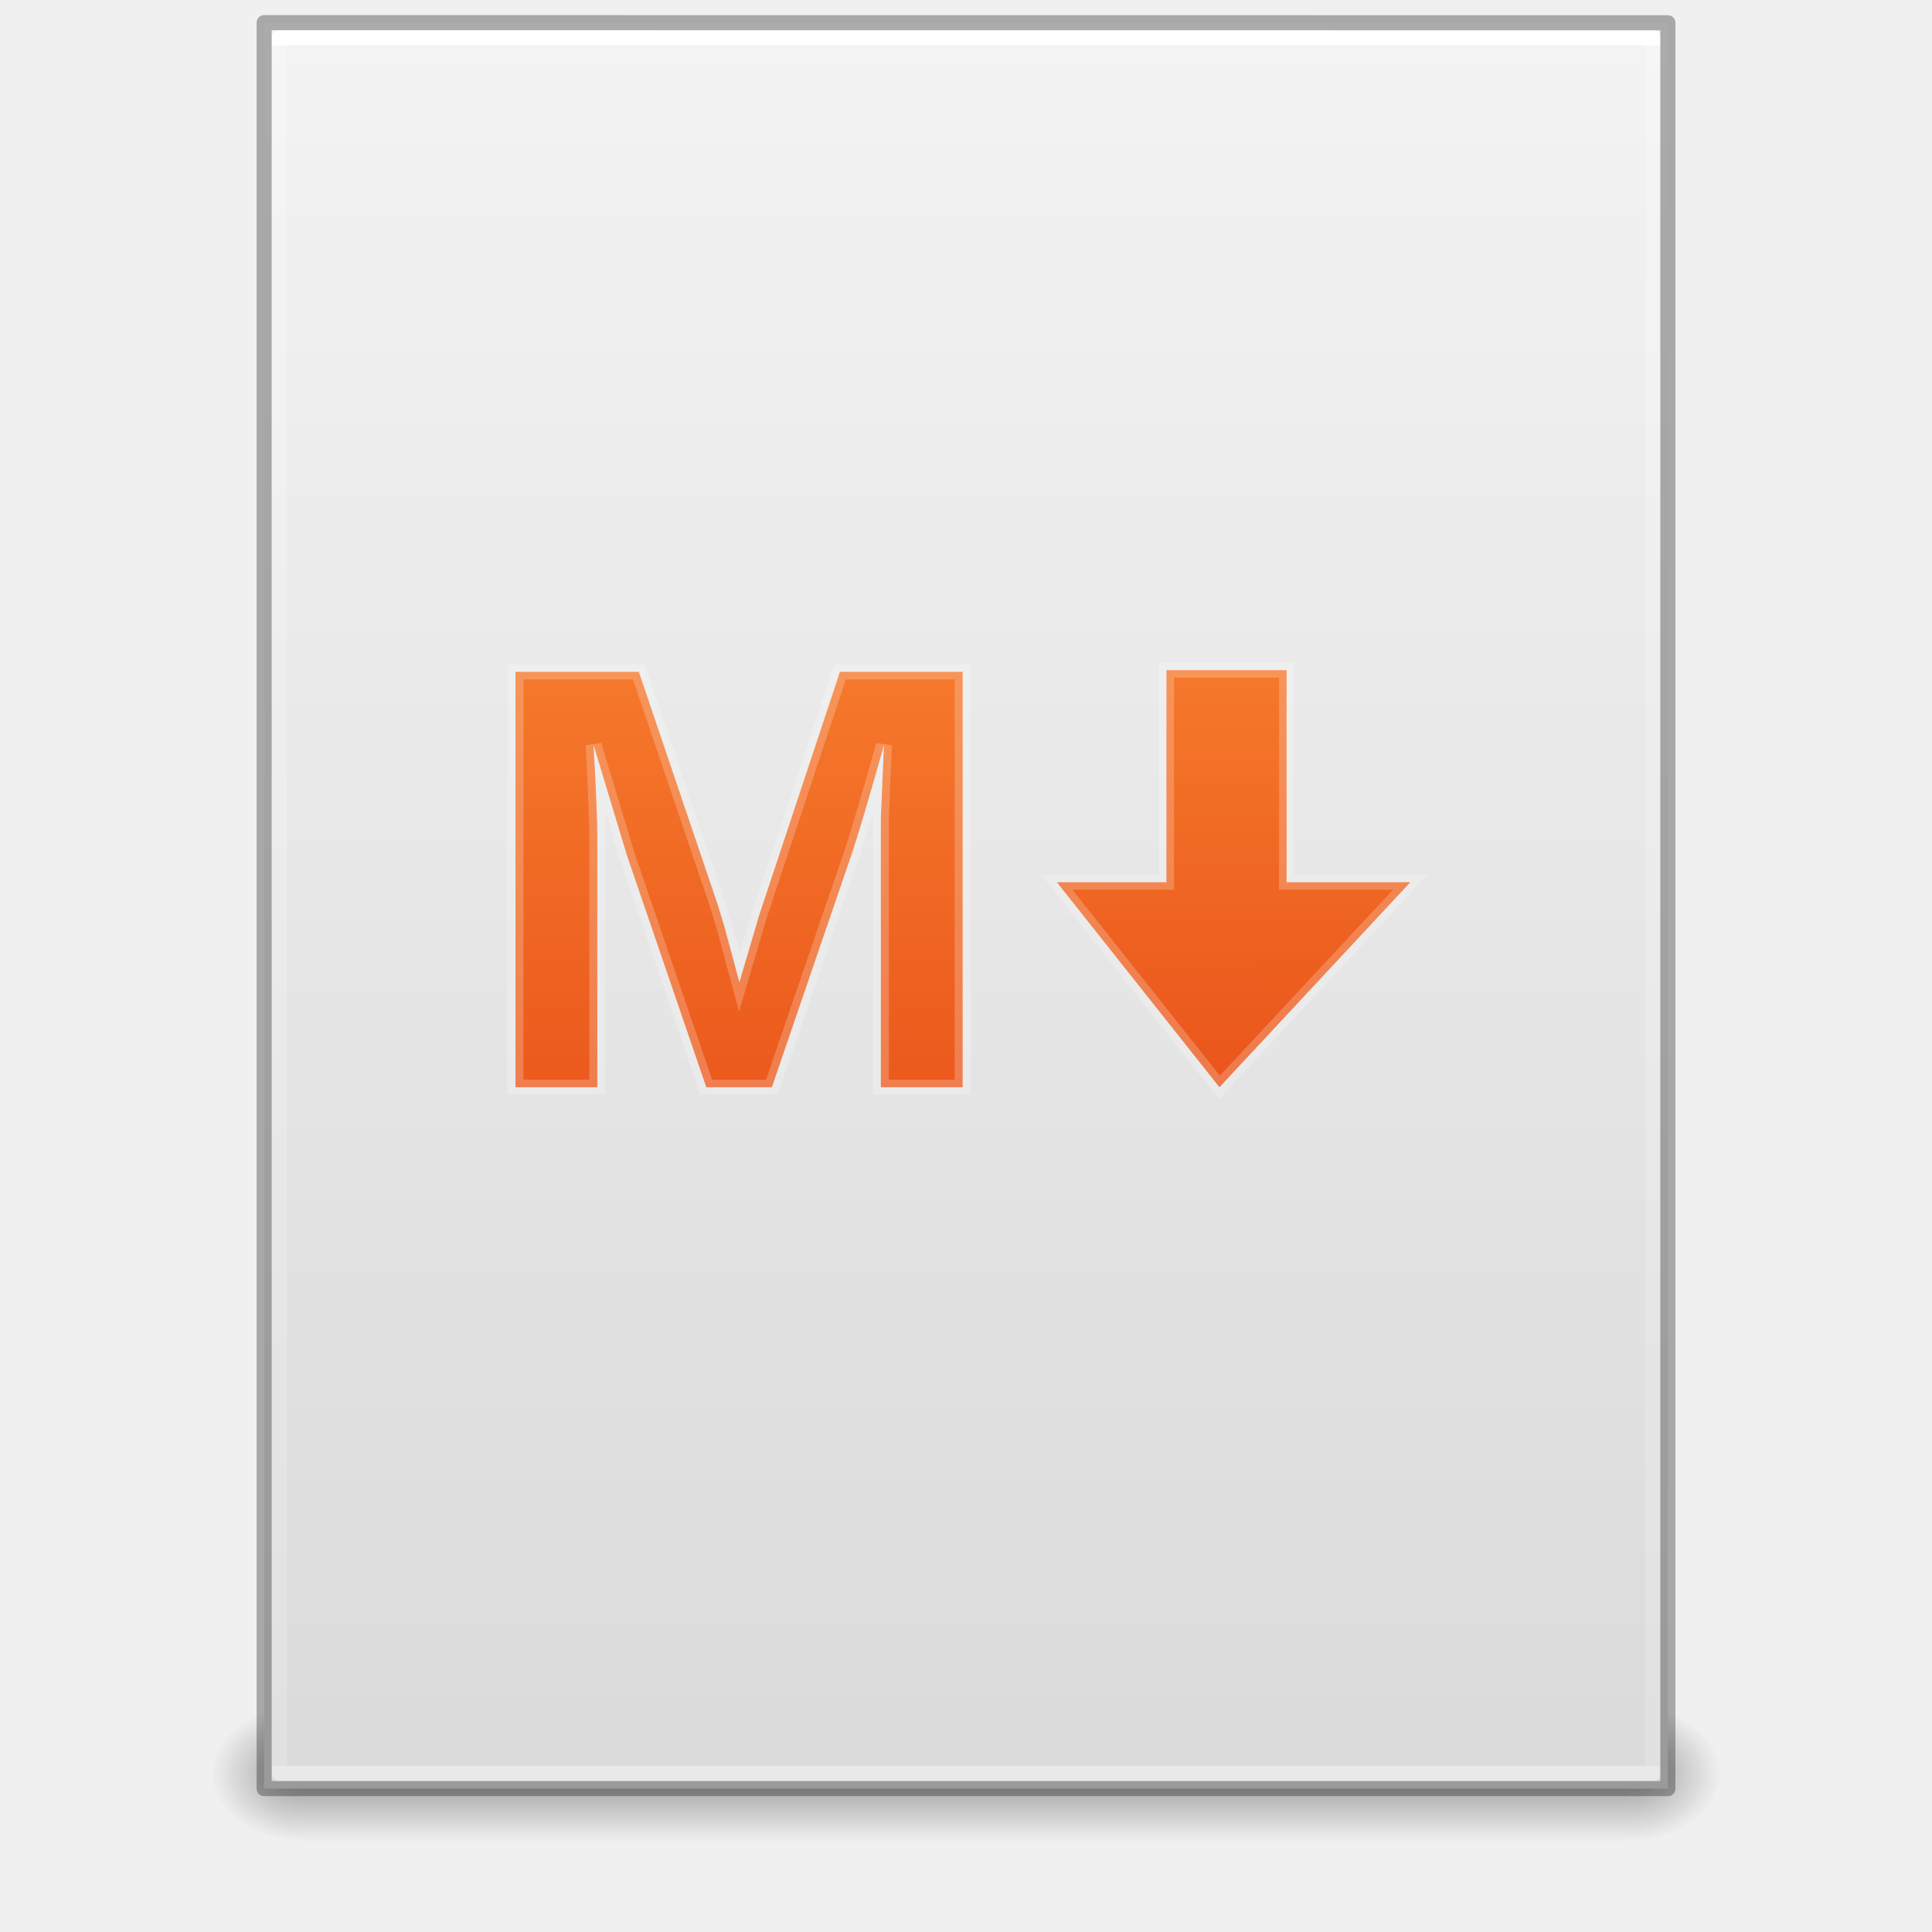
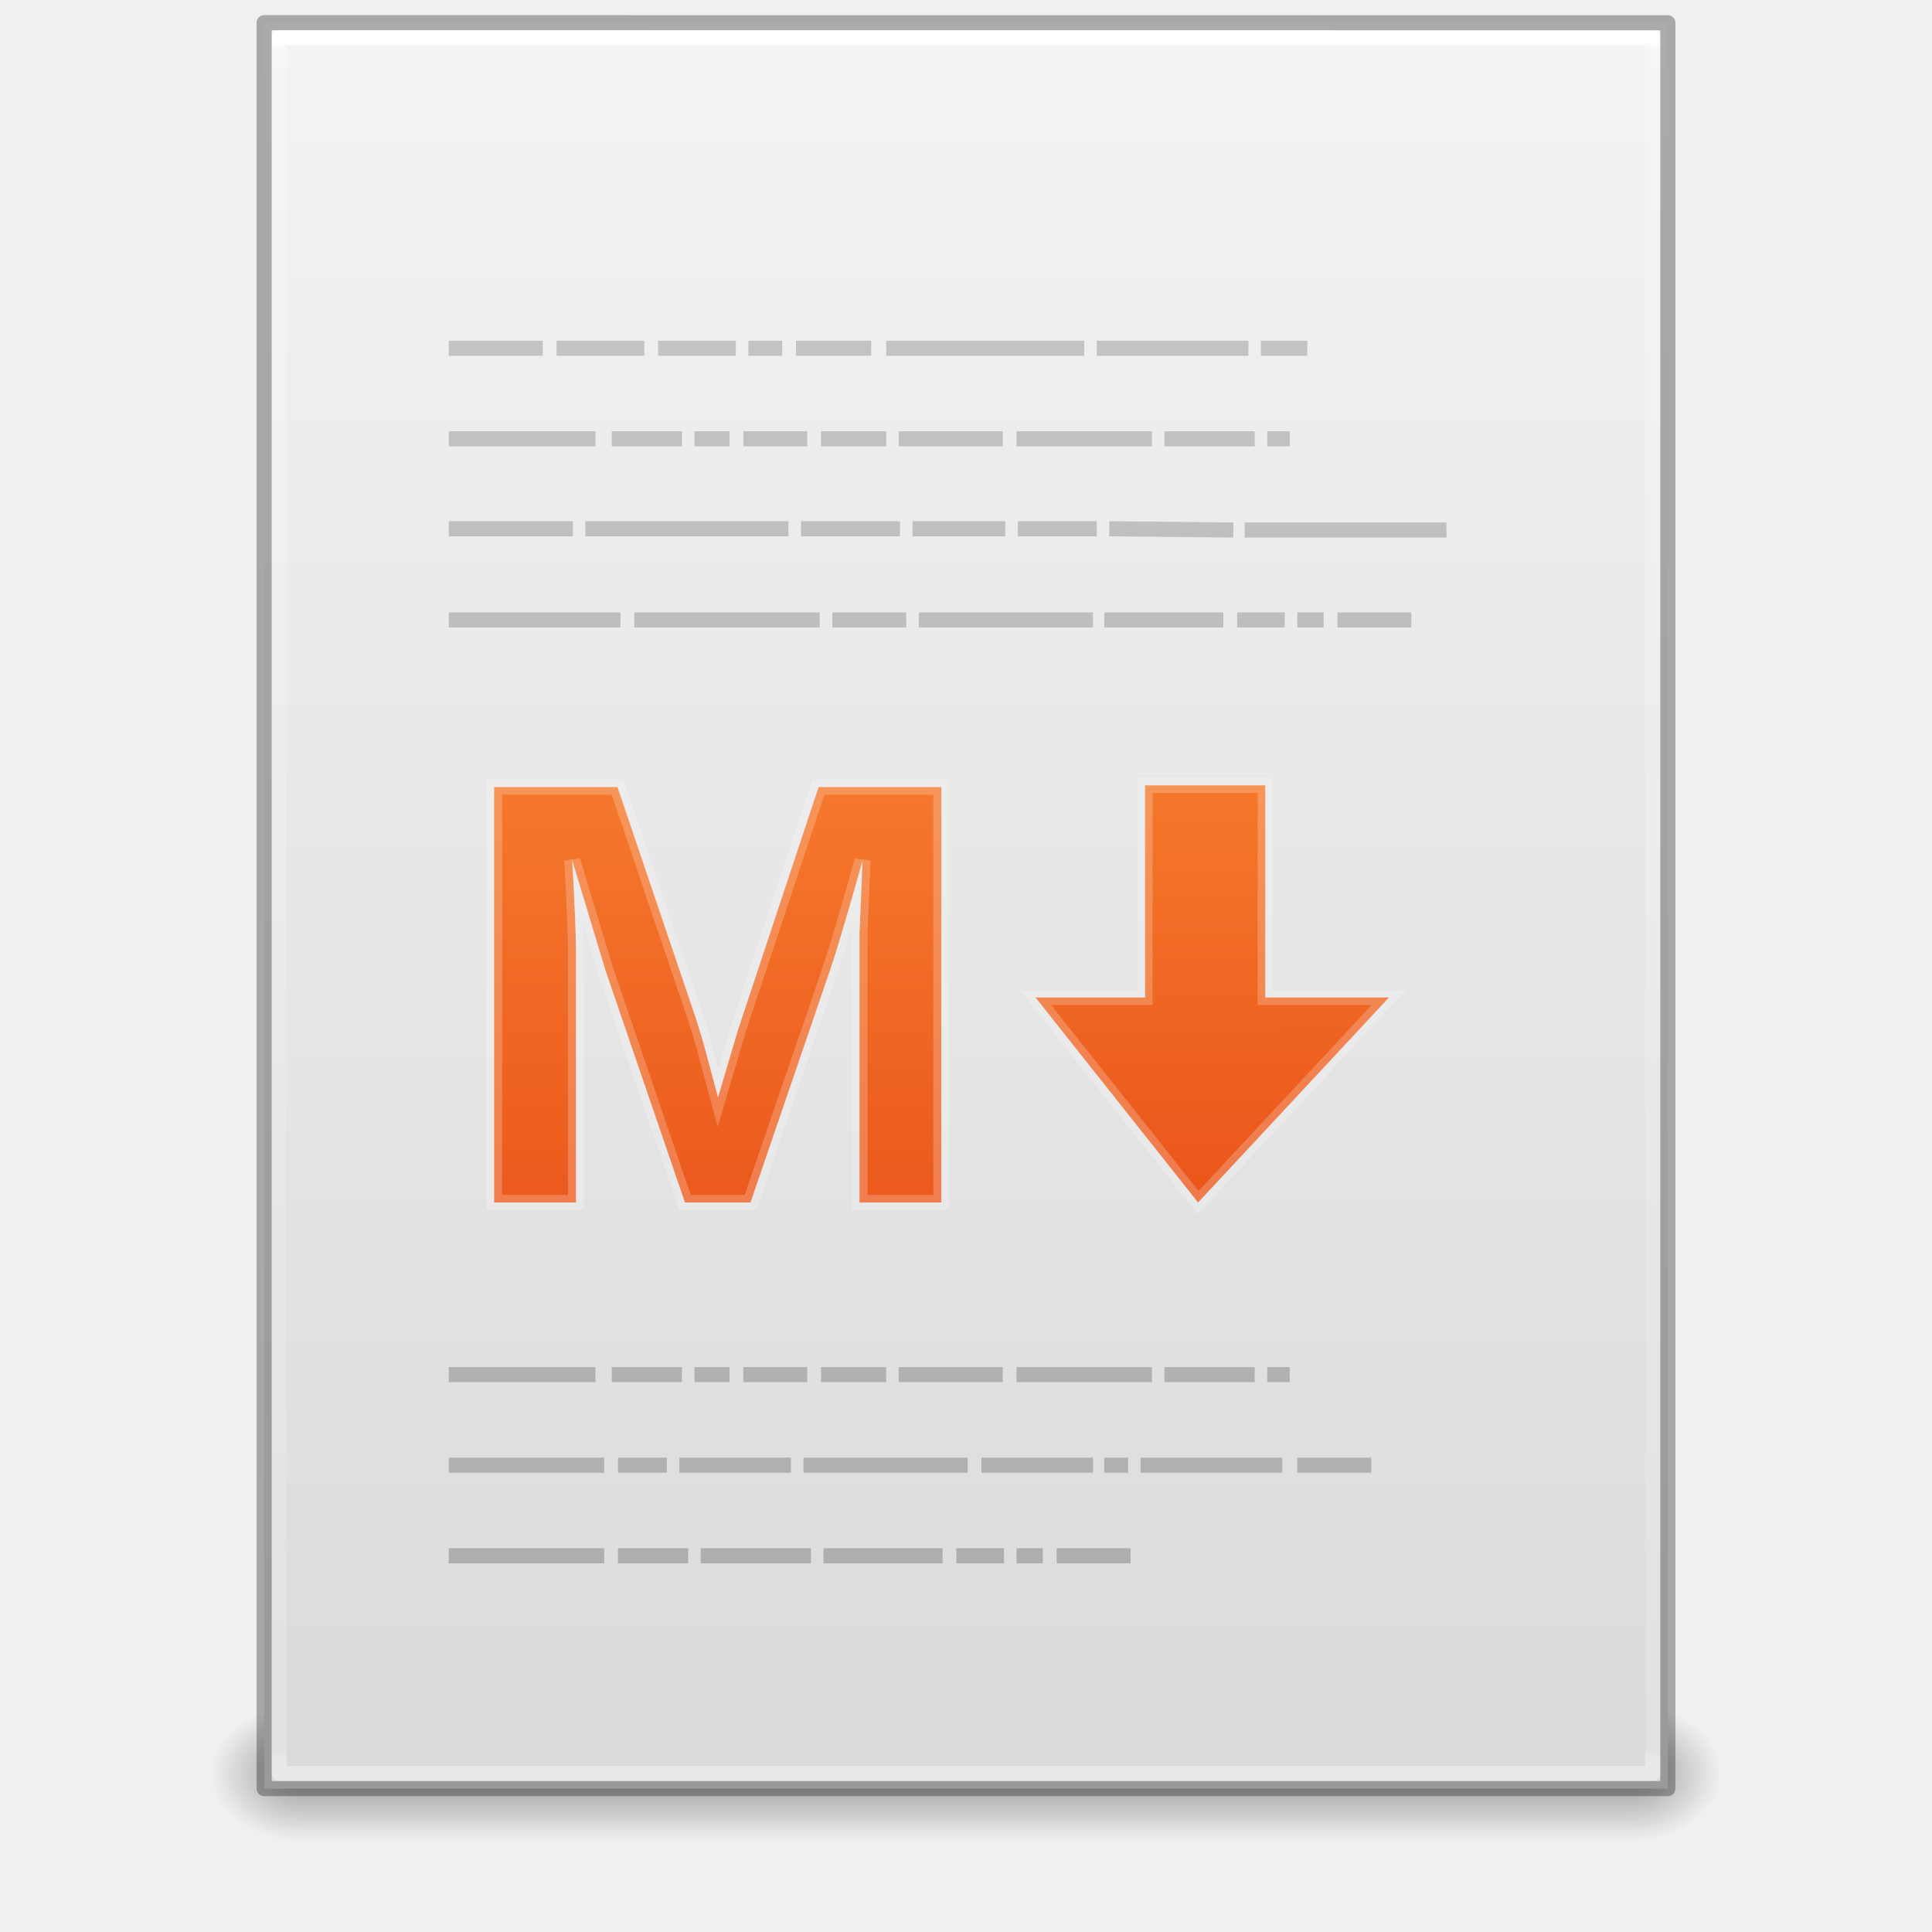
- <svg xmlns="http://www.w3.org/2000/svg" xmlns:xlink="http://www.w3.org/1999/xlink" version="1.1" width="128" height="128" id="svg3172">
-   <defs id="defs3174">
+ <svg xmlns="http://www.w3.org/2000/svg" xmlns:xlink="http://www.w3.org/1999/xlink" version="1.1" width="128" height="128" id="svg3099">
+   <defs id="defs3101">
+     <linearGradient x1="22.004" y1="47.813" x2="22.004" y2="3.364" id="linearGradient3046" xlink:href="#linearGradient3104-5" gradientUnits="userSpaceOnUse" gradientTransform="matrix(2.657141,0,0,2.647962,-4.762289,-7.034982)" />
+     <linearGradient id="linearGradient3104-5">
+       <stop id="stop3106-2" style="stop-color:#aaaaaa;stop-opacity:1" offset="0" />
+       <stop id="stop3108-5" style="stop-color:#c8c8c8;stop-opacity:1" offset="1" />
+     </linearGradient>
+     <linearGradient x1="24" y1="5.564" x2="24" y2="42.195" id="linearGradient3016" xlink:href="#linearGradient3977" gradientUnits="userSpaceOnUse" gradientTransform="matrix(2.459459,0,0,3.108108,4.972985,-14.59456)" />
    <linearGradient id="linearGradient3977">
      <stop id="stop3979" style="stop-color:#ffffff;stop-opacity:1" offset="0" />
-       <stop id="stop3981" style="stop-color:#ffffff;stop-opacity:0.235" offset="0" />
-       <stop id="stop3983" style="stop-color:#ffffff;stop-opacity:0.157" offset="1" />
+       <stop id="stop3981" style="stop-color:#ffffff;stop-opacity:0.235" offset="0.006" />
+       <stop id="stop3983" style="stop-color:#ffffff;stop-opacity:0.157" offset="0.994" />
      <stop id="stop3985" style="stop-color:#ffffff;stop-opacity:0.392" offset="1" />
    </linearGradient>
+     <linearGradient x1="25.132" y1="0.985" x2="25.132" y2="47.013" id="linearGradient3019" xlink:href="#linearGradient3600" gradientUnits="userSpaceOnUse" gradientTransform="matrix(2.657141,0,0,2.542219,0.228619,-4.91283)" />
    <linearGradient id="linearGradient3600">
      <stop id="stop3602" style="stop-color:#f4f4f4;stop-opacity:1" offset="0" />
      <stop id="stop3604" style="stop-color:#dbdbdb;stop-opacity:1" offset="1" />
    </linearGradient>
+     <linearGradient x1="25.058" y1="47.028" x2="25.058" y2="39.999" id="linearGradient3024" xlink:href="#linearGradient3702-501-757-486" gradientUnits="userSpaceOnUse" gradientTransform="matrix(3.142857,0,0,1.285714,-11.42857,61.57143)" />
    <linearGradient id="linearGradient3702-501-757-486">
      <stop id="stop3100" style="stop-color:#181818;stop-opacity:0" offset="0" />
      <stop id="stop3102" style="stop-color:#181818;stop-opacity:1" offset="0.5" />
      <stop id="stop3104" style="stop-color:#181818;stop-opacity:0" offset="1" />
    </linearGradient>
+     <radialGradient cx="4.993" cy="43.5" r="2.5" fx="4.993" fy="43.5" id="radialGradient3027" xlink:href="#linearGradient3688-464-309-255" gradientUnits="userSpaceOnUse" gradientTransform="matrix(2.404541,0,0,1.8,-32.01424,-195.8)" />
    <linearGradient id="linearGradient3688-464-309-255">
      <stop id="stop3094" style="stop-color:#181818;stop-opacity:1" offset="0" />
      <stop id="stop3096" style="stop-color:#181818;stop-opacity:0" offset="1" />
    </linearGradient>
    <linearGradient id="linearGradient3688-166-749-737">
      <stop id="stop3088" style="stop-color:#181818;stop-opacity:1" offset="0" />
      <stop id="stop3090" style="stop-color:#181818;stop-opacity:0" offset="1" />
    </linearGradient>
-     <linearGradient x1="24" y1="5.661" x2="24" y2="42.339" id="linearGradient3016" xlink:href="#linearGradient3977" gradientUnits="userSpaceOnUse" gradientTransform="matrix(2.459459,0,0,3.108108,4.972985,-14.59456)" />
-     <linearGradient x1="25.132" y1="0.985" x2="25.132" y2="47.013" id="linearGradient3019" xlink:href="#linearGradient3600" gradientUnits="userSpaceOnUse" gradientTransform="matrix(2.657141,0,0,2.542219,0.228619,-4.91283)" />
-     <linearGradient x1="25.058" y1="47.028" x2="25.058" y2="39.999" id="linearGradient3024" xlink:href="#linearGradient3702-501-757-486" gradientUnits="userSpaceOnUse" gradientTransform="matrix(3.142857,0,0,1.285714,-11.42857,61.57143)" />
-     <radialGradient cx="4.993" cy="43.5" r="2.5" fx="4.993" fy="43.5" id="radialGradient3027" xlink:href="#linearGradient3688-464-309-255" gradientUnits="userSpaceOnUse" gradientTransform="matrix(2.404541,0,0,1.8,-32.01424,-195.8)" />
-     <radialGradient cx="4.993" cy="43.5" r="2.5" fx="4.993" fy="43.5" id="radialGradient3030" xlink:href="#linearGradient3688-166-749-737" gradientUnits="userSpaceOnUse" gradientTransform="matrix(2.404541,0,0,1.8,95.98576,39.2)" />
+     <radialGradient cx="4.993" cy="43.5" r="2.5" fx="4.993" fy="43.5" id="radialGradient3097" xlink:href="#linearGradient3688-166-749-737" gradientUnits="userSpaceOnUse" gradientTransform="matrix(2.404541,0,0,1.8,95.98576,39.2)" />
+     <linearGradient xlink:href="#linearGradient2867-449-88-871-390-598-476-591-434-148-57-177-8-3-3" id="linearGradient4310" x1="63.612" y1="-19.887" x2="63.1" y2="149.676" gradientUnits="userSpaceOnUse" />
    <linearGradient id="linearGradient2867-449-88-871-390-598-476-591-434-148-57-177-8-3-3">
      <stop offset="0" style="stop-color:#ffcd7d;stop-opacity:1" id="stop3750-1-0-7" />
      <stop offset="0.262" style="stop-color:#fc8f36;stop-opacity:1" id="stop3752-3-7-4" />
      <stop offset="0.705" style="stop-color:#e23a0e;stop-opacity:1" id="stop3754-1-8-5" />
      <stop offset="1" style="stop-color:#ac441f;stop-opacity:1" id="stop3756-1-6-2" />
    </linearGradient>
-     <radialGradient xlink:href="#linearGradient2867-449-88-871-390-598-476-591-434-148-57-177-8-3-3" id="radialGradient4873" gradientUnits="userSpaceOnUse" gradientTransform="matrix(0,17.77164,-22.34534,0,601.551,-374.8097)" cx="19.926" cy="16.232" fx="19.926" fy="16.232" r="12.672" />
-     <linearGradient xlink:href="#linearGradient2867-449-88-871-390-598-476-591-434-148-57-177-8-3-3" id="linearGradient4310" x1="63.612" y1="-19.887" x2="63.1" y2="149.676" gradientUnits="userSpaceOnUse" />
-     <linearGradient xlink:href="#linearGradient2867-449-88-871-390-598-476-591-434-148-57-177-8-3-3" id="linearGradient4342" gradientUnits="userSpaceOnUse" x1="63.612" y1="-19.887" x2="63.1" y2="149.676" />
    <linearGradient xlink:href="#linearGradient2867-449-88-871-390-598-476-591-434-148-57-177-8-3-3" id="linearGradient4402" x1="80.557" y1="-12.507" x2="81.26" y2="136.899" gradientUnits="userSpaceOnUse" />
+     <linearGradient xlink:href="#linearGradient2867-449-88-871-390-598-476-591-434-148-57-177-8-3-3" id="linearGradient3405" gradientUnits="userSpaceOnUse" x1="63.612" y1="-19.887" x2="63.1" y2="149.676" />
  </defs>
-   <rect width="6" height="9" x="108" y="113" id="rect2801" style="opacity:0.4;fill:url(#radialGradient3030);fill-opacity:1;stroke:none" />
-   <rect width="6" height="9" x="-20" y="-122" transform="scale(-1,-1)" id="rect3696" style="opacity:0.4;fill:url(#radialGradient3027);fill-opacity:1;stroke:none" />
-   <rect width="88" height="9" x="20" y="113" id="rect3700" style="opacity:0.4;fill:url(#linearGradient3024);fill-opacity:1;stroke:none" />
-   <path d="m 17.5,1.5 c 21.311,0 93,0.007 93,0.007 l 1.1e-4,116.993 c 0,0 -62,0 -93,0 0,-39 0,-78 0,-117 z" id="path4160" style="fill:url(#linearGradient3019);fill-opacity:1;stroke:none;display:inline" />
-   <path d="m 109.5,117.5 -91,0 0,-115 91,0 z" id="rect6741-1" style="fill:none;stroke:url(#linearGradient3016);stroke-width:1;stroke-linecap:round;stroke-linejoin:round;stroke-miterlimit:4;stroke-opacity:1;stroke-dasharray:none;stroke-dashoffset:0" />
-   <path d="m 17.5,1.5 c 21.311,0 93,0.007 93,0.007 l 1.1e-4,116.993 c 0,0 -62,0 -93,0 0,-39 0,-78 0,-117 z" id="path4160-4" style="opacity:0.3;fill:none;stroke:#000000;stroke-width:1;stroke-linecap:butt;stroke-linejoin:round;stroke-miterlimit:4;stroke-opacity:1;stroke-dasharray:none;stroke-dashoffset:0;display:inline" />
-   <g id="g4926">
-     <g transform="matrix(1.059205,0,0,1,-3.758393,0)" id="text4297" style="font-style:normal;font-weight:normal;font-size:15px;line-height:125%;font-family:sans-serif;letter-spacing:0px;word-spacing:0px;fill:url(#linearGradient4310);fill-opacity:1;stroke:#ffffff;stroke-width:1px;stroke-linecap:butt;stroke-linejoin:miter;stroke-opacity:0.217;opacity:1">
-       <path id="path4302" style="font-style:normal;font-variant:normal;font-weight:bold;font-stretch:normal;font-size:40px;font-family:sans-serif;-inkscape-font-specification:'sans-serif Bold';fill:url(#linearGradient4342);fill-opacity:1;stroke:#ffffff;stroke-opacity:0.217" d="m 58.645,72.031 0,-16.68 q 0,-0.566 0,-1.133 0.02,-0.566 0.195,-4.863 -1.387,5.254 -2.051,7.324 l -4.961,15.352 -4.102,0 -4.961,-15.352 -2.09,-7.324 q 0.234,4.531 0.234,5.996 l 0,16.68 -5.117,0 0,-27.52 7.715,0 4.922,15.391 0.43,1.484 0.938,3.691 1.23,-4.414 5.059,-16.152 7.676,0 0,27.52 -5.117,0 z" />
+   <rect style="opacity:0.4;fill:url(#radialGradient3097);fill-opacity:1;stroke:none" id="rect2801" y="113" x="108" height="9" width="6" />
+   <rect style="opacity:0.4;fill:url(#radialGradient3027);fill-opacity:1;stroke:none" id="rect3696" transform="scale(-1,-1)" y="-122" x="-20" height="9" width="6" />
+   <rect style="opacity:0.4;fill:url(#linearGradient3024);fill-opacity:1;stroke:none" id="rect3700" y="113" x="20" height="9" width="88" />
+   <path style="display:inline;fill:url(#linearGradient3019);fill-opacity:1;stroke:none" id="path4160" d="m 17.5,1.5 c 21.311,0 93,0.007 93,0.007 l 1.1e-4,116.993 c 0,0 -62,0 -93,0 0,-39 0,-78 0,-117 z" />
+   <path style="fill:none;stroke:url(#linearGradient3016);stroke-width:1;stroke-linecap:round;stroke-linejoin:round;stroke-miterlimit:4;stroke-dasharray:none;stroke-dashoffset:0;stroke-opacity:1" id="rect6741-1" d="m 109.5,117.5 -91,0 0,-115 91,0 z" />
+   <path style="display:inline;opacity:0.3;fill:none;stroke:#000000;stroke-width:1;stroke-linecap:butt;stroke-linejoin:round;stroke-miterlimit:4;stroke-dasharray:none;stroke-dashoffset:0;stroke-opacity:1" id="path4160-4" d="m 17.5,1.5 c 21.311,0 93,0.007 93,0.007 l 1.1e-4,116.993 c 0,0 -62,0 -93,0 0,-39 0,-78 0,-117 z" />
+   <path style="color:#000000;font-style:normal;font-variant:normal;font-weight:normal;font-stretch:normal;font-size:medium;line-height:normal;font-family:sans-serif;text-indent:0;text-align:start;text-decoration:none;text-decoration-line:none;text-decoration-style:solid;text-decoration-color:#000000;letter-spacing:normal;word-spacing:normal;text-transform:none;direction:ltr;block-progression:tb;writing-mode:lr-tb;baseline-shift:baseline;text-anchor:start;white-space:normal;clip-rule:nonzero;display:inline;overflow:visible;visibility:visible;opacity:1;isolation:auto;mix-blend-mode:normal;color-interpolation:sRGB;color-interpolation-filters:linearRGB;solid-color:#000000;solid-opacity:1;fill:url(#linearGradient3046);fill-opacity:1;fill-rule:nonzero;stroke:none;stroke-width:1px;stroke-linecap:butt;stroke-linejoin:miter;stroke-miterlimit:4;stroke-dasharray:none;stroke-dashoffset:0;stroke-opacity:1;color-rendering:auto;image-rendering:auto;shape-rendering:auto;text-rendering:auto;enable-background:accumulate" d="m 29.733,22.574 0,1 6.229,0 0,-1 -6.229,0 z m 7.141,0 0,1 5.812,0 0,-1 -5.812,0 z m 6.727,0 0,1 5.148,0 0,-1 -5.148,0 z m 5.979,0 0,1 2.242,0 0,-1 -2.242,0 z m 3.156,0 0,1 4.982,0 0,-1 -4.982,0 z m 5.979,0 0,1 13.119,0 0,-1 -13.119,0 z m 13.949,0 0,1 10.047,0 0,-1 -10.047,0 z m 10.877,0 0,1 3.074,0 0,-1 -3.074,0 z m -53.807,6 0,1 9.715,0 0,-1 -9.715,0 z m 10.795,0 0,1 4.65,0 0,-1 -4.65,0 z m 5.48,0 0,1 2.324,0 0,-1 -2.324,0 z m 3.238,0 0,1 4.234,0 0,-1 -4.234,0 z m 5.148,0 0,1 4.318,0 0,-1 -4.318,0 z m 5.148,0 0,1 6.893,0 0,-1 -6.893,0 z m 7.805,0 0,1 8.969,0 0,-1 -8.969,0 z m 9.799,0 0,1 5.979,0 0,-1 -5.979,0 z m 6.809,0 0,1 1.494,0 0,-1 -1.494,0 z m -54.223,5.959 0,1 8.221,0 0,-1 -8.221,0 z m 9.051,0 0,1 13.453,0 0,-1 -13.453,0 z m 14.283,0 0,1 6.559,0 0,-1 -6.559,0 z m 7.391,0 0,1 6.145,0 0,-1 -6.145,0 z m 6.975,0 0,1 5.23,0 0,-1 -5.23,0 z m 6.066,0 -0.012,1 8.221,0.082 0.012,-1 -8.221,-0.082 z m 8.963,0.082 0,1 13.369,0 0,-1 -13.369,0 z m -52.729,5.959 0,1 11.377,0 0,-1 -11.377,0 z m 12.289,0 0,1 12.289,0 0,-1 -12.289,0 z m 13.121,0 0,1 4.898,0 0,-1 -4.898,0 z m 5.729,0 0,1 11.543,0 0,-1 -11.543,0 z m 12.289,0 0,1 7.889,0 0,-1 -7.889,0 z m 8.803,0 0,1 3.154,0 0,-1 -3.154,0 z m 3.984,0 0,1 1.744,0 0,-1 -1.744,0 z m 2.658,0 0,1 4.898,0 0,-1 -4.898,0 z m -58.873,50 0,1 9.715,0 0,-1 -9.715,0 z m 10.795,0 0,1 4.65,0 0,-1 -4.65,0 z m 5.48,0 0,1 2.324,0 0,-1 -2.324,0 z m 3.238,0 0,1 4.234,0 0,-1 -4.234,0 z m 5.148,0 0,1 4.318,0 0,-1 -4.318,0 z m 5.148,0 0,1 6.893,0 0,-1 -6.893,0 z m 7.805,0 0,1 8.969,0 0,-1 -8.969,0 z m 9.799,0 0,1 5.979,0 0,-1 -5.979,0 z m 6.809,0 0,1 1.494,0 0,-1 -1.494,0 z m -54.223,6 0,1 10.297,0 0,-1 -10.297,0 z m 11.211,0 0,1 3.238,0 0,-1 -3.238,0 z m 4.068,0 0,1 7.391,0 0,-1 -7.391,0 z m 8.221,0 0,1 10.877,0 0,-1 -10.877,0 z m 11.791,0 0,1 7.391,0 0,-1 -7.391,0 z m 8.137,0 0,1 1.578,0 0,-1 -1.578,0 z m 2.408,0 0,1 9.383,0 0,-1 -9.383,0 z m 10.379,0 0,1 4.9,0 0,-1 -4.9,0 z m -56.215,6 0,1 10.297,0 0,-1 -10.297,0 z m 11.211,0 0,1 4.648,0 0,-1 -4.648,0 z m 5.48,0 0,1 7.307,0 0,-1 -7.307,0 z m 8.137,0 0,1 7.889,0 0,-1 -7.889,0 z m 8.803,0 0,1 3.154,0 0,-1 -3.154,0 z m 3.984,0 0,1 1.744,0 0,-1 -1.744,0 z m 2.658,0 0,1 4.898,0 0,-1 -4.898,0 z" id="path3475" />
+   <g transform="translate(-1.414508,7.635139)" id="g4926">
+     <g transform="matrix(1.059205,0,0,1,-3.758393,0)" id="text4297" style="font-style:normal;font-weight:normal;font-size:15px;line-height:125%;font-family:sans-serif;letter-spacing:0px;word-spacing:0px;opacity:1;fill:url(#linearGradient4310);fill-opacity:1;stroke:#ffffff;stroke-width:1px;stroke-linecap:butt;stroke-linejoin:miter;stroke-opacity:0.217">
+       <path id="path4302" style="font-style:normal;font-variant:normal;font-weight:bold;font-stretch:normal;font-size:40px;font-family:sans-serif;-inkscape-font-specification:'sans-serif Bold';fill:url(#linearGradient3405);fill-opacity:1;stroke:#ffffff;stroke-opacity:0.217" d="m 58.645,72.031 0,-16.68 q 0,-0.566 0,-1.133 0.02,-0.566 0.195,-4.863 -1.387,5.254 -2.051,7.324 l -4.961,15.352 -4.102,0 -4.961,-15.352 -2.09,-7.324 q 0.234,4.531 0.234,5.996 l 0,16.68 -5.117,0 0,-27.52 7.715,0 4.922,15.391 0.43,1.484 0.938,3.691 1.23,-4.414 5.059,-16.152 7.676,0 0,27.52 -5.117,0 z" />
    </g>
-     <path id="path4386" d="m 77.279,44.399 7.962,0 0,14.051 8.196,0 -12.646,13.582 -10.772,-13.582 7.26,0 z" style="fill:url(#linearGradient4402);fill-rule:evenodd;stroke:#ffffff;stroke-width:1px;stroke-linecap:butt;stroke-linejoin:miter;stroke-opacity:0.217;fill-opacity:1" />
+     <path id="path4386" d="m 77.279,44.399 7.962,0 0,14.051 8.196,0 -12.646,13.582 -10.772,-13.582 7.26,0 z" style="fill:url(#linearGradient4402);fill-opacity:1;fill-rule:evenodd;stroke:#ffffff;stroke-width:1px;stroke-linecap:butt;stroke-linejoin:miter;stroke-opacity:0.217" />
  </g>
</svg>
